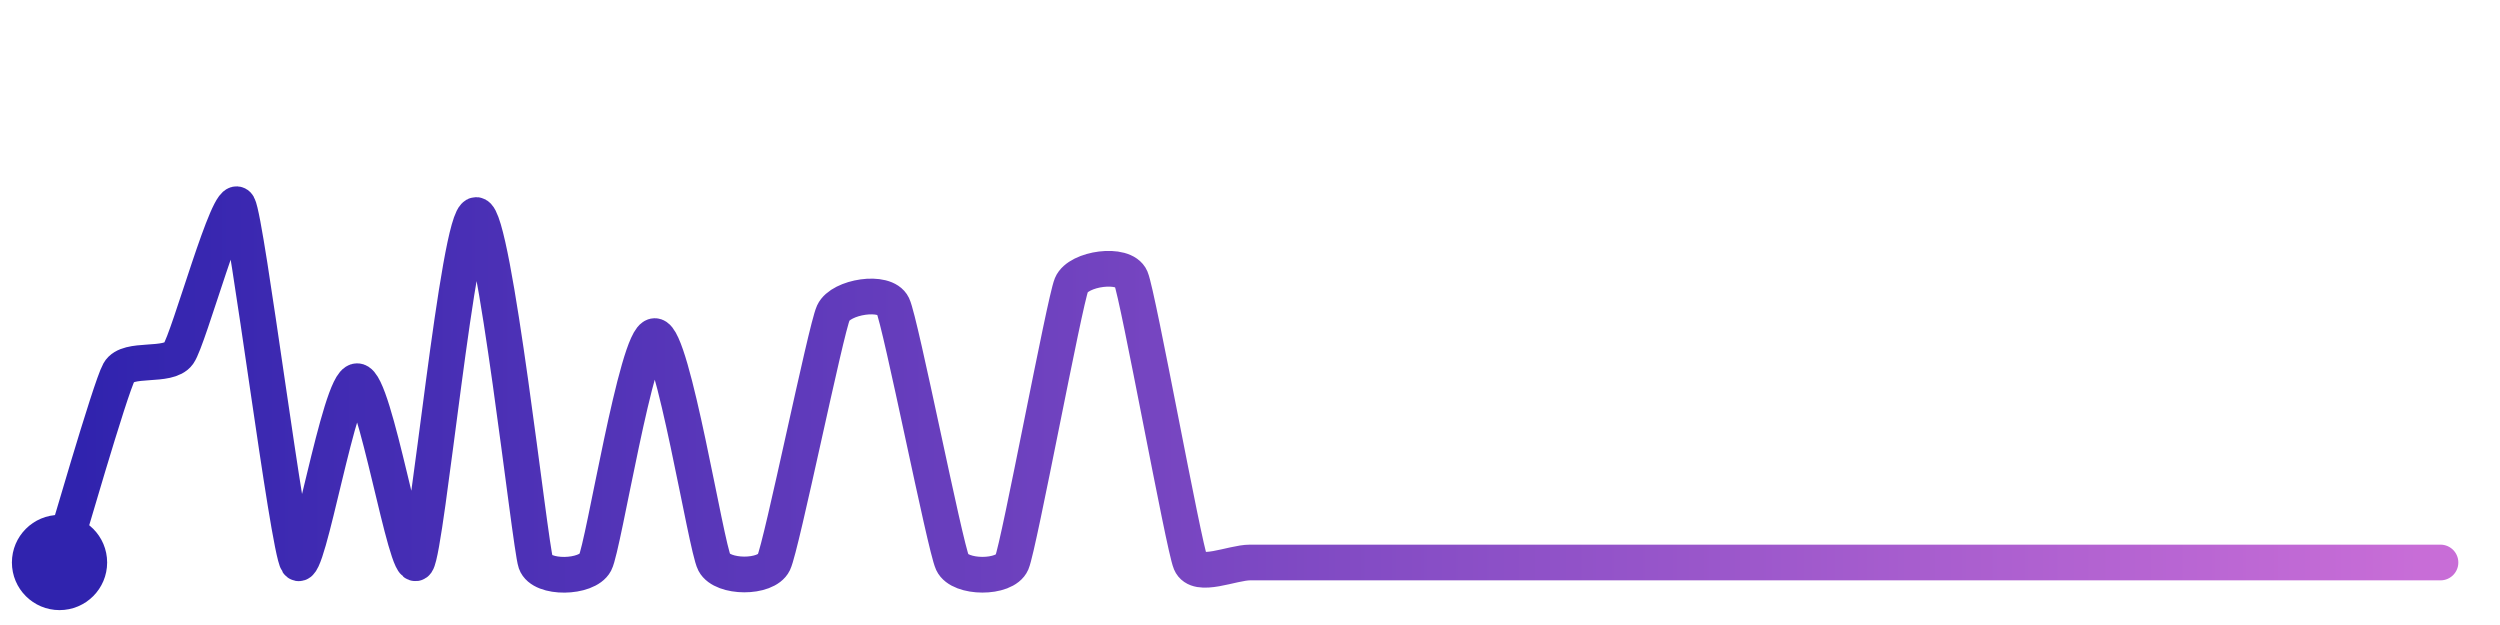
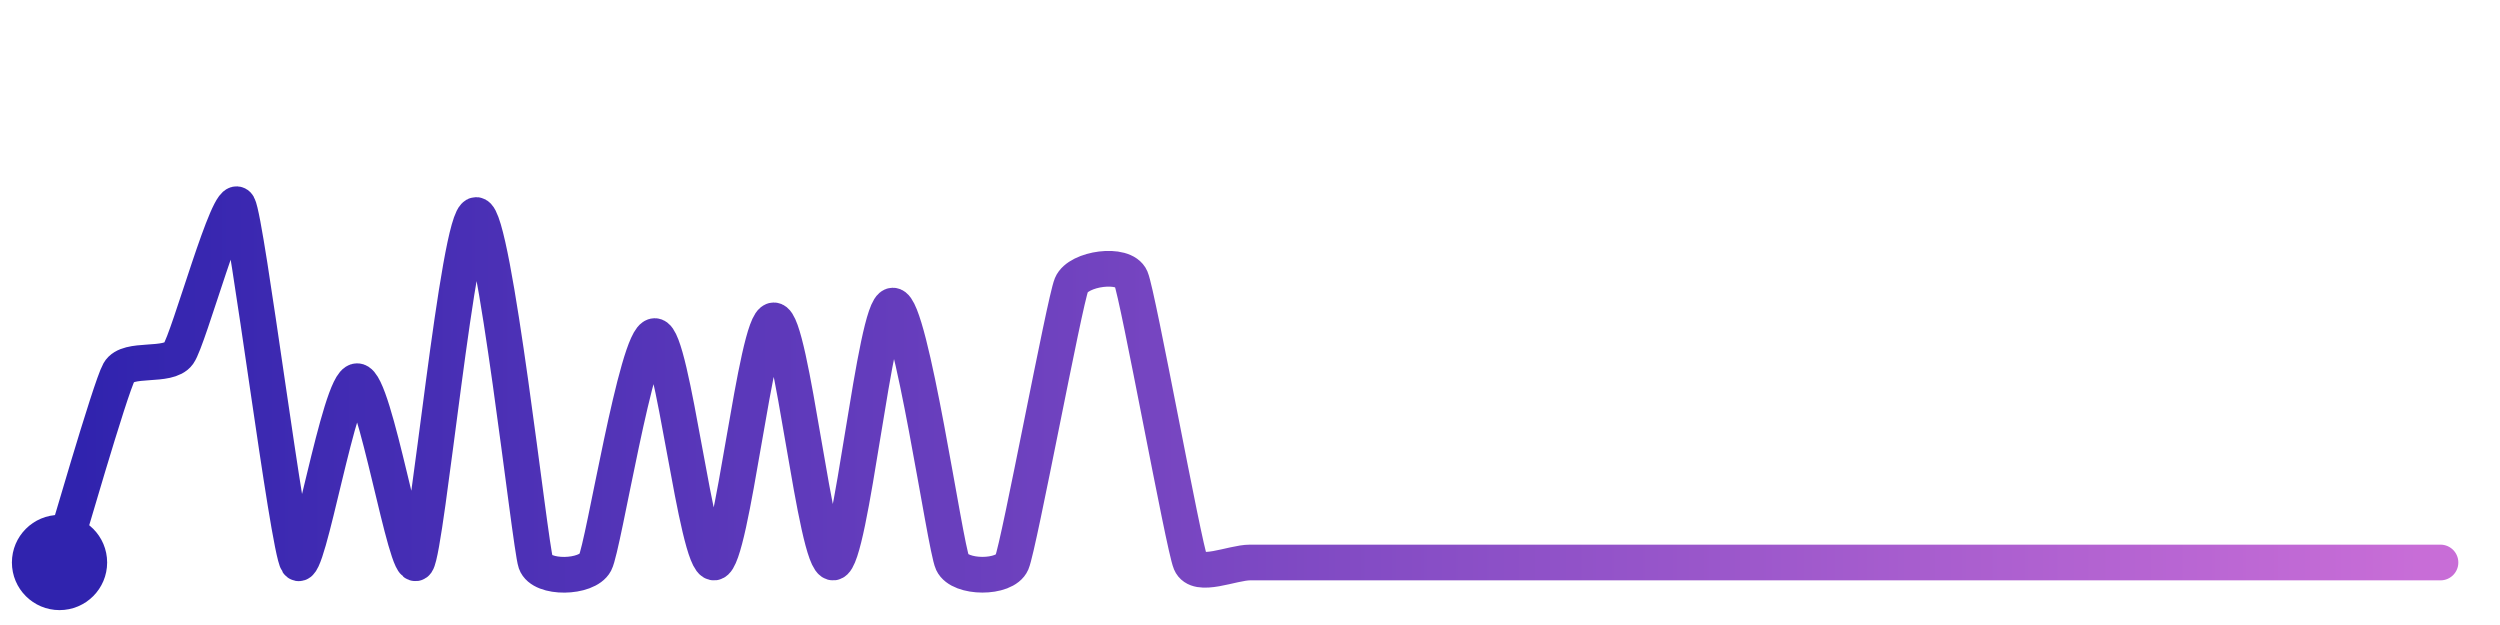
<svg xmlns="http://www.w3.org/2000/svg" width="200" height="50" viewBox="0 0 210 50">
  <defs>
    <linearGradient id="stroke" x1="0%" y1="0%" x2="100%" y2="0%">
      <stop stop-color="#3023AE" offset="0%" />
      <stop stop-color="#C86DD7" offset="100%" />
    </linearGradient>
  </defs>
-   <path stroke="url(#stroke)" stroke-width="3" stroke-linejoin="round" stroke-linecap="round" d="M5.00 46 C 5.45 44.57, 9.26 31.31, 10.00 30.00 S 14.13 29.67, 15.00 28.45 S 19.26 14.70, 20.00 16.00 S 24.16 44.76, 25.00 46.00 S 28.50 30.77, 30.00 30.77 S 34.13 47.22, 35.00 46.00 S 38.50 16.81, 40.00 16.81 S 44.51 44.58, 45.00 46.00 S 49.30 47.33, 50.00 46.00 S 53.50 26.98, 55.00 26.98 S 59.30 44.67, 60.00 46.00 S 64.35 47.35, 65.00 46.00 S 69.37 26.39, 70.00 25.03 S 74.35 23.06, 75.00 24.42 S 79.37 44.64, 80.00 46.00 S 84.41 47.38, 85.00 46.00 S 89.42 24.07, 90.00 22.68 S 94.41 20.75, 95.00 22.13 S 99.42 44.62, 100.00 46.00 S 103.50 46.00, 105.00 46.00 S 108.50 46.00, 110.00 46.00 S 113.50 46.00, 115.00 46.00 S 118.50 46.00, 120.00 46.00 S 123.50 46.00, 125.00 46.00 S 128.50 46.00, 130.00 46.00 S 133.50 46.00, 135.00 46.00 S 138.50 46.00, 140.00 46.00 S 143.50 46.00, 145.00 46.00 S 148.50 46.00, 150.00 46.00 S 153.50 46.00, 155.00 46.00 S 158.50 46.00, 160.00 46.00 S 163.50 46.00, 165.00 46.00 S 168.50 46.00, 170.00 46.00 S 173.50 46.00, 175.00 46.00 S 178.50 46.00, 180.00 46.00 S 183.50 46.00, 185.00 46.00 S 188.50 46.00, 190.00 46.00 S 193.50 46.00, 195.00 46.00 S 198.50 46.00, 200.00 46.00 S 203.50 46.00, 205.00 46.00" fill="none">
-     <animate attributeName="stroke-dashoffset" from="423.827" to="0" dur="2.2s" />
-     <animate attributeName="stroke-dasharray" from="423.827" to="423.827" />
+   <path stroke="url(#stroke)" stroke-width="3" stroke-linejoin="round" stroke-linecap="round" d="M5.00 46 C 5.45 44.57, 9.26 31.31, 10.00 30.00 S 14.13 29.67, 15.00 28.45 S 19.26 14.70, 20.00 16.00 S 24.16 44.76, 25.00 46.00 S 28.50 30.77, 30.00 30.77 S 34.13 47.22, 35.00 46.00 S 38.50 16.81, 40.00 16.81 S 44.51 44.58, 45.00 46.00 S 49.30 47.33, 50.00 46.00 S 53.50 26.98, 55.00 26.98 S 58.51 46.20, 60.00 46.00 S 63.50 25.66, 65.00 25.66 S 68.51 46.18, 70.00 46.00 S 73.50 24.42, 75.00 24.42 S 79.37 44.64, 80.00 46.00 S 84.41 47.38, 85.00 46.00 S 89.42 24.07, 90.00 22.68 S 94.41 20.75, 95.00 22.13 S 99.42 44.62, 100.00 46.00 S 103.50 46.00, 105.00 46.00 S 108.50 46.00, 110.00 46.00 S 113.50 46.00, 115.00 46.00 S 118.50 46.00, 120.00 46.00 S 123.50 46.00, 125.00 46.00 S 128.50 46.00, 130.00 46.00 S 133.50 46.00, 135.00 46.00 S 138.50 46.00, 140.00 46.00 S 143.50 46.00, 145.00 46.00 S 148.50 46.00, 150.00 46.00 S 153.50 46.00, 155.00 46.00 S 158.50 46.00, 160.00 46.00 S 163.50 46.00, 165.00 46.00 S 168.50 46.00, 170.00 46.00 S 173.50 46.00, 175.00 46.00 S 178.50 46.00, 180.00 46.00 S 183.50 46.00, 185.00 46.00 S 188.50 46.00, 190.00 46.00 S 193.50 46.00, 195.00 46.00 S 198.50 46.00, 200.00 46.00 S 203.50 46.00, 205.00 46.00" fill="none">
+     <animate attributeName="stroke-dashoffset" from="455.927" to="0" dur="2.2s" />
+     <animate attributeName="stroke-dasharray" from="455.927" to="455.927" />
  </path>
  <circle r="4" cx="5" cy="46" fill="#3023AE" />
  <circle r="4" cx="205" cy="46" fill="#C86DD7" opacity="0">
    <animate attributeName="opacity" from="0" to="1" dur="0.1s" begin="2.2s" fill="freeze" />
  </circle>
</svg>
